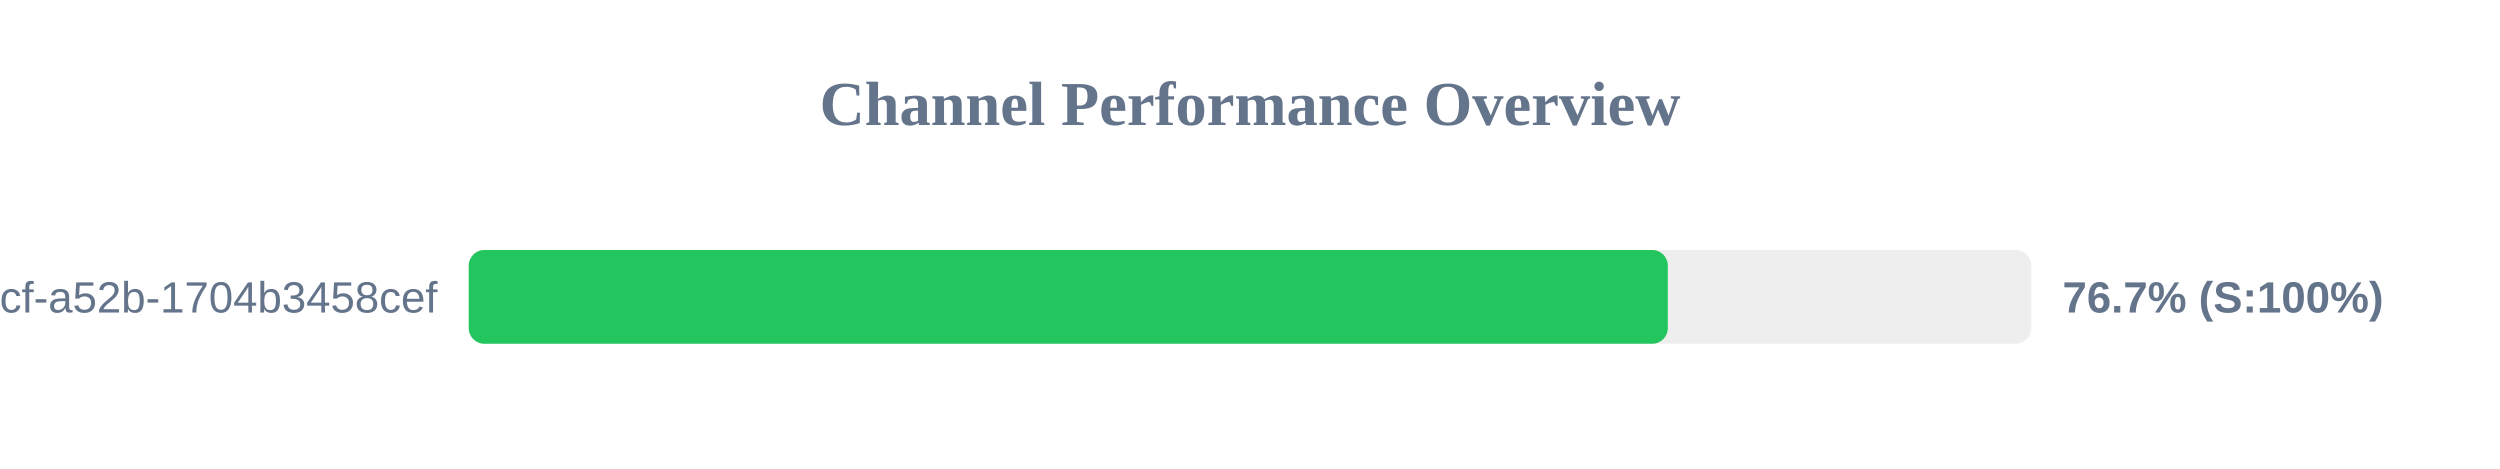
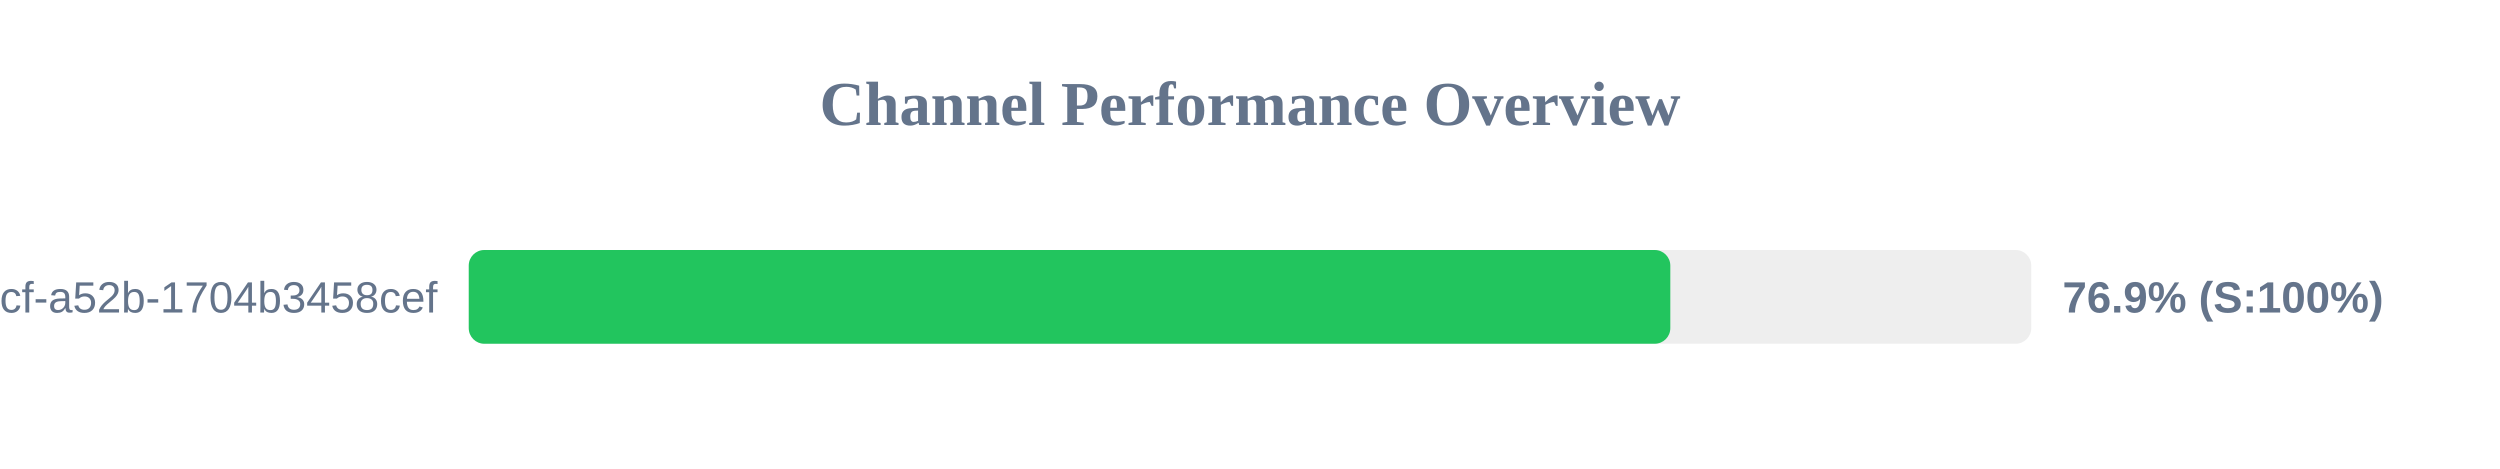
<svg xmlns="http://www.w3.org/2000/svg" width="800" height="150" version="1.1">
  <style>
        .row { font: 14px Arial; fill: #64748b; }
        .score { font: bold 14px Arial; fill: #64748b; }
    </style>
  <text x="400" y="40" text-anchor="middle" font-size="20px" font-weight="bold" fill="#64748b">Channel Performance Overview</text>
  <rect x="150" y="80" width="500" height="30" fill="#eee" rx="5" />
-   <rect x="150" y="80" width="383.7" height="30" fill="#22c55e" rx="5" />
+   <rect x="150" y="80" width="384.5" height="30" fill="#22c55e" rx="5" />
  <text x="140" y="100" text-anchor="end" class="row">?uuid=0cb527d9-6117-4bcf-a52b-1704b3458cef</text>
-   <text x="660" y="100" text-anchor="start" class="score">76.7% (S:100%)</text>
+   <text x="660" y="100" text-anchor="start" class="score">76.9% (S:100%)</text>
</svg>
